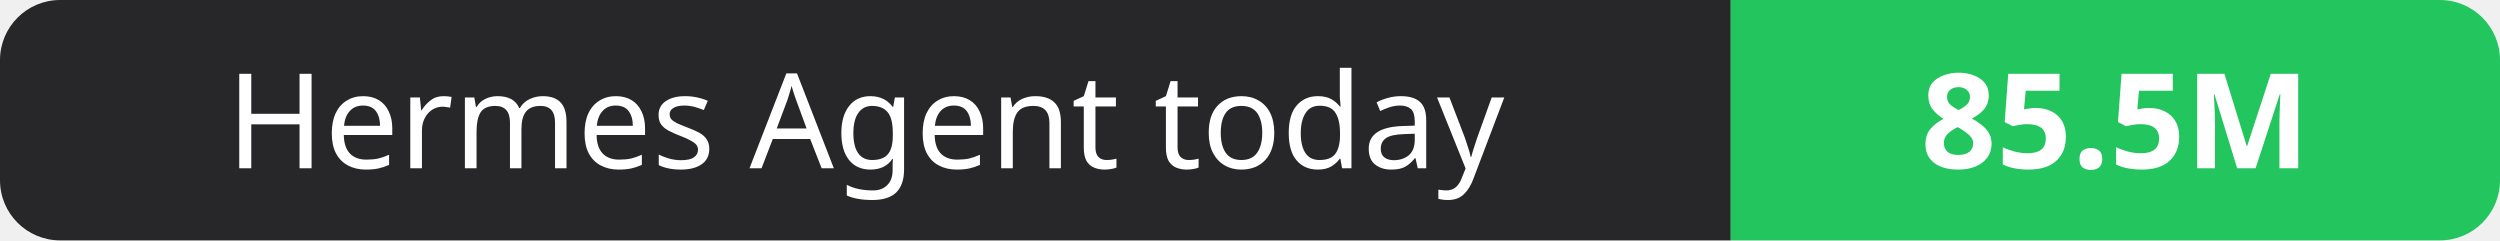
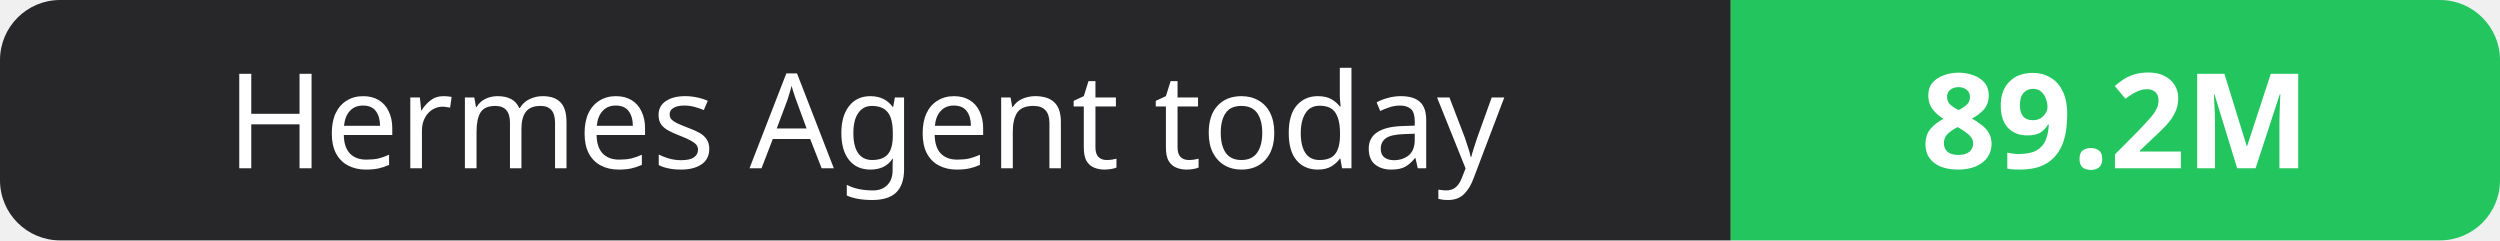
- <svg xmlns="http://www.w3.org/2000/svg" width="208" height="20" role="img" aria-label="Hermes Agent today: 85.5M">
+ <svg xmlns="http://www.w3.org/2000/svg" width="208" height="20" role="img" aria-label="Hermes Agent today: 89.2M">
  <clipPath id="r">
    <rect width="208" height="20" rx="5" fill="#fff" />
  </clipPath>
  <g clip-path="url(#r)">
    <rect width="144" height="20" fill="#27272a" />
    <rect x="144" width="64" height="20" fill="#22c55e" />
  </g>
  <g fill="#fff" text-anchor="middle" font-family="Verdana,Geneva,sans-serif" font-size="11">
    <text x="72.0" y="14">Hermes Agent today</text>
-     <text x="176.0" y="14" font-weight="700">85.5M</text>
+     <text x="176.0" y="14" font-weight="700">89.2M</text>
  </g>
</svg>
